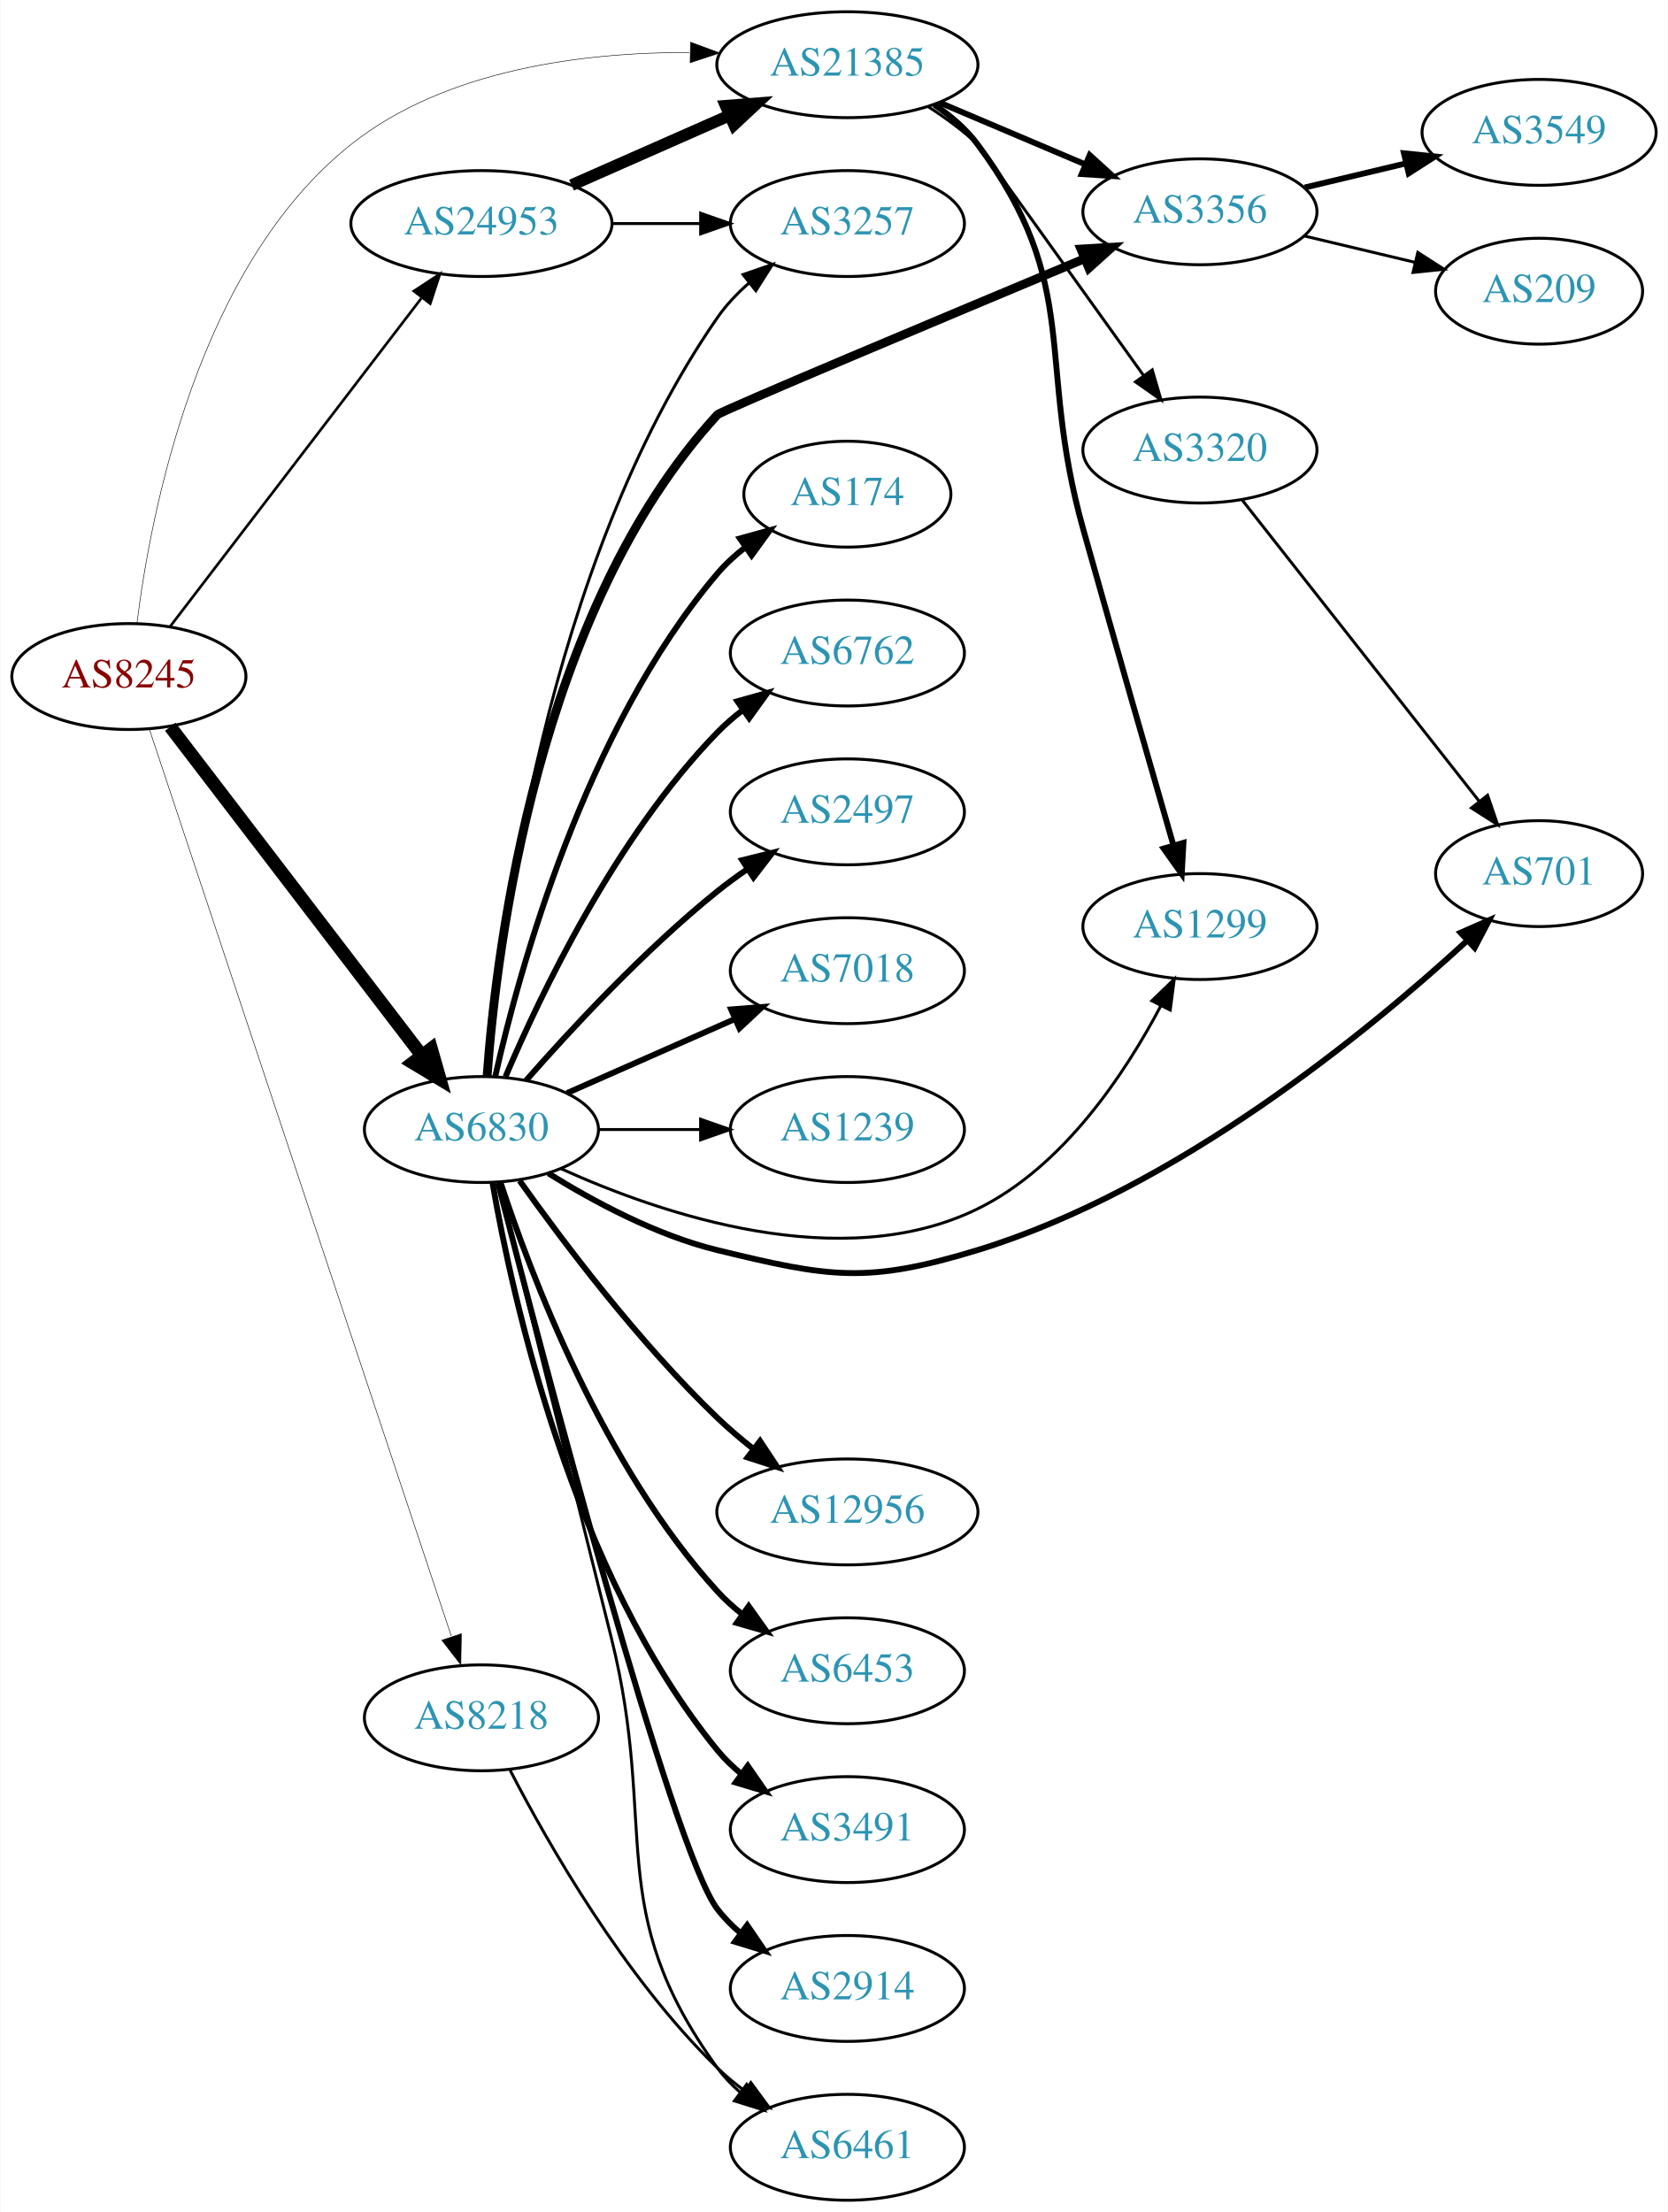
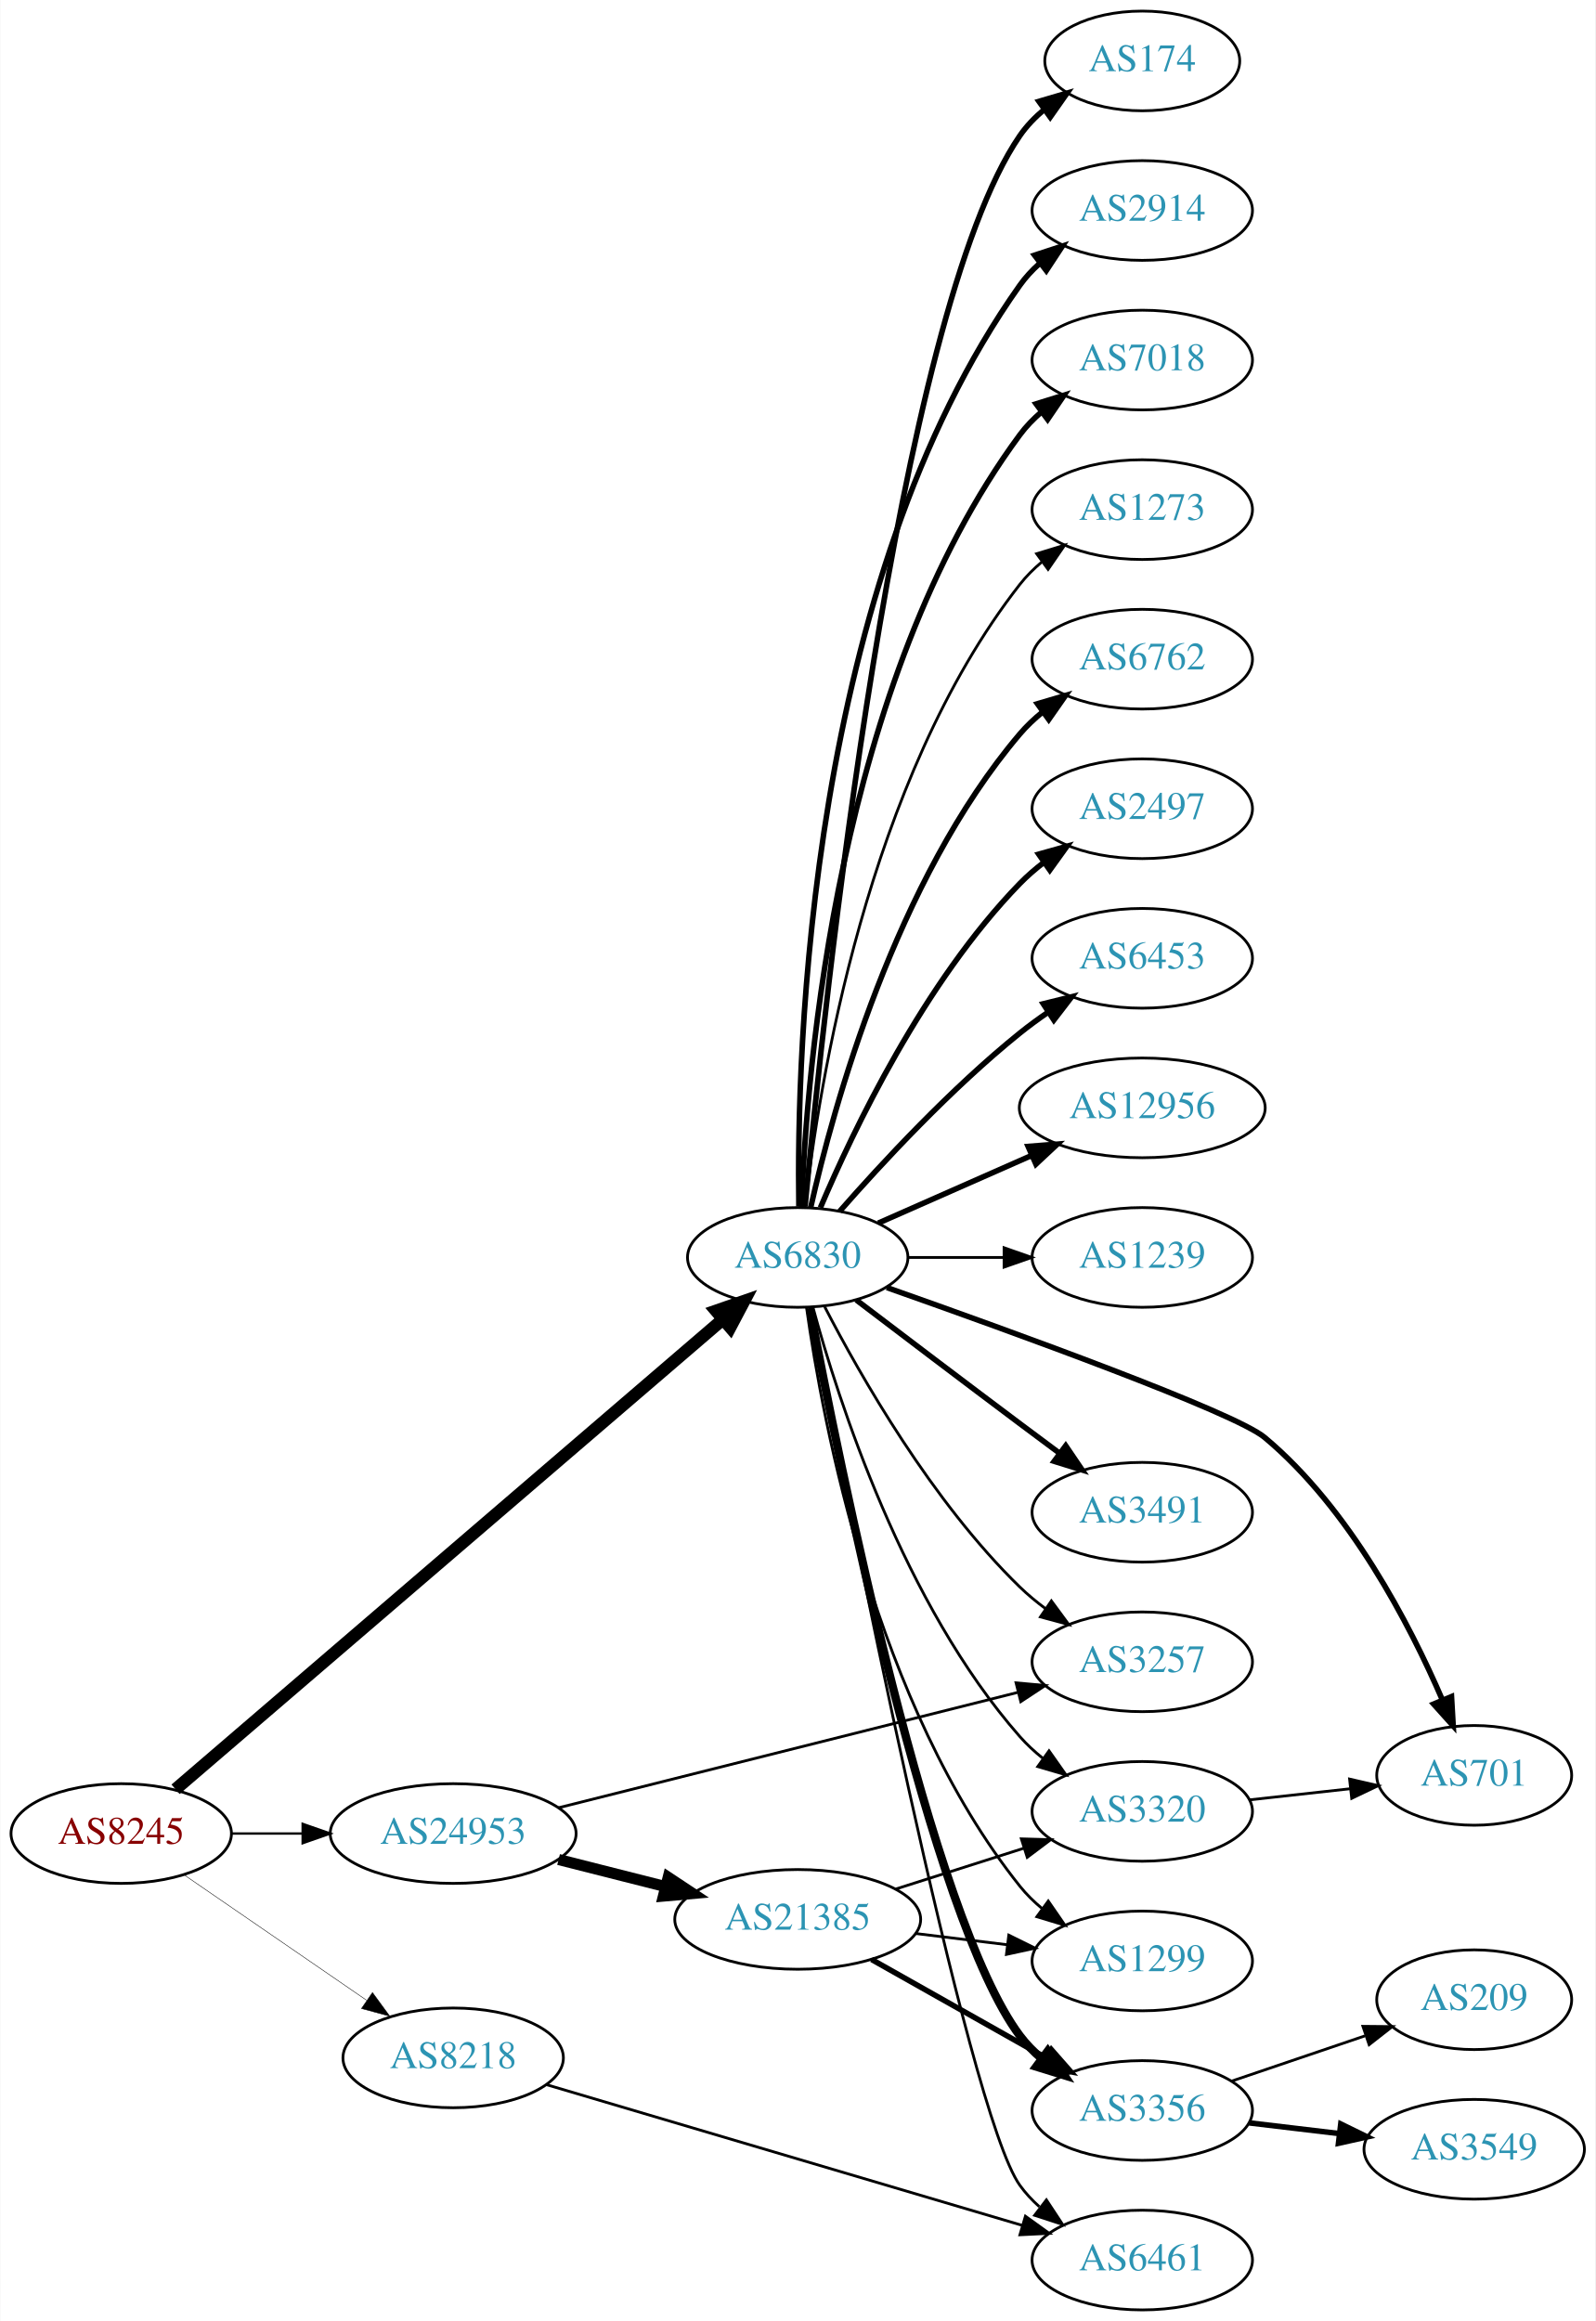
- <svg xmlns="http://www.w3.org/2000/svg" xmlns:xlink="http://www.w3.org/1999/xlink" width="567pt" height="752pt" viewBox="0.00 0.00 566.66 752.00">
-   <g id="graph0" class="graph" transform="scale(1 1) rotate(0) translate(4 748)">
-     <polygon fill="white" stroke="none" points="-4,4 -4,-748 562.663,-748 562.663,4 -4,4" />
+ <svg xmlns="http://www.w3.org/2000/svg" xmlns:xlink="http://www.w3.org/1999/xlink" width="576pt" height="838pt" viewBox="0.00 0.00 575.76 838.00">
+   <g id="graph0" class="graph" transform="scale(1 1) rotate(0) translate(4 834)">
+     <polygon fill="white" stroke="none" points="-4,4 -4,-834 571.762,-834 571.762,4 -4,4" />
    <g id="node1" class="node">
      <g id="a_node1">
        <a xlink:href="/asn/8245" xlink:title="AS8245 ~ Video-Broadcast GmbH [AT]">
-           <ellipse fill="#ffffff" stroke="black" cx="39.647" cy="-518" rx="39.794" ry="18" />
-           <text text-anchor="middle" x="39.647" y="-514.3" font-family="Times,serif" font-size="14.00" fill="#880000">AS8245</text>
+           <ellipse fill="#ffffff" stroke="black" cx="39.647" cy="-172" rx="39.794" ry="18" />
+           <text text-anchor="middle" x="39.647" y="-168.3" font-family="Times,serif" font-size="14.00" fill="#880000">AS8245</text>
        </a>
      </g>
    </g>
    <g id="node2" class="node">
      <g id="a_node2">
        <a xlink:href="/asn/6830" xlink:title="AS6830 ~ LGI-UPC [AT]">
-           <ellipse fill="#ffffff" stroke="black" cx="159.489" cy="-364" rx="39.794" ry="18" />
-           <text text-anchor="middle" x="159.489" y="-360.3" font-family="Times,serif" font-size="14.00" fill="#2c94b3">AS6830</text>
+           <ellipse fill="#ffffff" stroke="black" cx="283.881" cy="-380" rx="39.794" ry="18" />
+           <text text-anchor="middle" x="283.881" y="-376.3" font-family="Times,serif" font-size="14.00" fill="#2c94b3">AS6830</text>
        </a>
      </g>
    </g>
    <g id="edge1" class="edge">
-       <path fill="none" stroke="black" stroke-width="4.5" d="M53.708,-500.931C74.413,-473.873 114.891,-420.976 139.025,-389.436" />
-       <polygon fill="black" stroke="black" stroke-width="4.5" points="142.419,-391.48 145.369,-381.146 136.165,-386.694 142.419,-391.48" />
+       <path fill="none" stroke="black" stroke-width="4.5" d="M59.252,-187.976C102.069,-224.742 207.669,-315.418 256.872,-357.666" />
+       <polygon fill="black" stroke="black" stroke-width="4.5" points="254.392,-360.727 264.544,-364.254 259.522,-354.752 254.392,-360.727" />
    </g>
    <g id="node3" class="node">
      <g id="a_node3">
        <a xlink:href="/asn/8218" xlink:title="AS8218 ~ legacy Neotelecoms [FR]">
-           <ellipse fill="#ffffff" stroke="black" cx="159.489" cy="-164" rx="39.794" ry="18" />
-           <text text-anchor="middle" x="159.489" y="-160.3" font-family="Times,serif" font-size="14.00" fill="#2c94b3">AS8218</text>
+           <ellipse fill="#ffffff" stroke="black" cx="159.489" cy="-91" rx="39.794" ry="18" />
+           <text text-anchor="middle" x="159.489" y="-87.3" font-family="Times,serif" font-size="14.00" fill="#2c94b3">AS8218</text>
        </a>
      </g>
    </g>
    <g id="edge2" class="edge">
-       <path fill="none" stroke="black" stroke-width="0.18" d="M46.652,-499.958C65.88,-442.198 126.016,-261.548 149.224,-191.833" />
-       <polygon fill="black" stroke="black" stroke-width="0.18" points="152.658,-192.599 152.495,-182.005 146.016,-190.388 152.658,-192.599" />
+       <path fill="none" stroke="black" stroke-width="0.167" d="M62.261,-157.143C80.749,-144.435 107.563,-126.005 128.192,-111.825" />
+       <polygon fill="black" stroke="black" stroke-width="0.167" points="130.354,-114.586 136.613,-106.037 126.389,-108.817 130.354,-114.586" />
    </g>
    <g id="node4" class="node">
      <g id="a_node4">
-         <a xlink:href="/asn/21385" xlink:title="AS21385 ~ Trusted Network GmbH [DE]">
-           <ellipse fill="#ffffff" stroke="black" cx="283.881" cy="-726" rx="44.393" ry="18" />
-           <text text-anchor="middle" x="283.881" y="-722.3" font-family="Times,serif" font-size="14.00" fill="#2c94b3">AS21385</text>
+         <a xlink:href="/asn/24953" xlink:title="AS24953 ~ AS MACRO: AS-24953 (customers) [AT]">
+           <ellipse fill="#ffffff" stroke="black" cx="159.489" cy="-172" rx="44.393" ry="18" />
+           <text text-anchor="middle" x="159.489" y="-168.3" font-family="Times,serif" font-size="14.00" fill="#2c94b3">AS24953</text>
        </a>
      </g>
    </g>
    <g id="edge3" class="edge">
-       <path fill="none" stroke="black" stroke-width="0.18" d="M42.383,-536.069C46.971,-573.086 62.927,-657.539 115.293,-699 147.468,-724.474 194.227,-730.224 230.184,-730.17" />
-       <polygon fill="black" stroke="black" stroke-width="0.18" points="230.552,-733.664 240.492,-729.997 230.435,-726.665 230.552,-733.664" />
+       <path fill="none" stroke="black" stroke-width="0.833" d="M79.559,-172C87.662,-172 96.337,-172 104.863,-172" />
+       <polygon fill="black" stroke="black" stroke-width="0.833" points="105.141,-175.5 115.141,-172 105.141,-168.5 105.141,-175.5" />
    </g>
    <g id="node5" class="node">
      <g id="a_node5">
-         <a xlink:href="/asn/24953" xlink:title="AS24953 ~ AS MACRO: AS-24953 (customers) [AT]">
-           <ellipse fill="#ffffff" stroke="black" cx="159.489" cy="-672" rx="44.393" ry="18" />
-           <text text-anchor="middle" x="159.489" y="-668.3" font-family="Times,serif" font-size="14.00" fill="#2c94b3">AS24953</text>
+         <a xlink:href="/asn/6762" xlink:title="AS6762 ~ TELECOM ITALIA SPARKLE S.p.A. [IT]">
+           <ellipse fill="#ffffff" stroke="black" cx="408.273" cy="-596" rx="39.794" ry="18" />
+           <text text-anchor="middle" x="408.273" y="-592.3" font-family="Times,serif" font-size="14.00" fill="#2c94b3">AS6762</text>
        </a>
      </g>
    </g>
    <g id="edge4" class="edge">
-       <path fill="none" stroke="black" stroke-width="0.9" d="M53.708,-535.069C74.413,-562.127 114.891,-615.024 139.025,-646.564" />
-       <polygon fill="black" stroke="black" stroke-width="0.9" points="136.512,-649.04 145.369,-654.854 142.072,-644.786 136.512,-649.04" />
+       <path fill="none" stroke="black" stroke-width="2" d="M288.575,-398.075C296.715,-434.148 319.148,-516.14 364.077,-569 366.511,-571.864 369.328,-574.521 372.333,-576.961" />
+       <polygon fill="black" stroke="black" stroke-width="2" points="370.432,-579.905 380.593,-582.906 374.521,-574.224 370.432,-579.905" />
    </g>
    <g id="node6" class="node">
      <g id="a_node6">
-         <a xlink:href="/asn/2914" xlink:title="AS2914 ~ NTT America, Inc. [US]">
-           <ellipse fill="#ffffff" stroke="black" cx="283.881" cy="-72" rx="39.794" ry="18" />
-           <text text-anchor="middle" x="283.881" y="-68.3" font-family="Times,serif" font-size="14.00" fill="#2c94b3">AS2914</text>
+         <a xlink:href="/asn/2497" xlink:title="AS2497 ~ Internet Initiative Japan Inc. [JP]">
+           <ellipse fill="#ffffff" stroke="black" cx="408.273" cy="-542" rx="39.794" ry="18" />
+           <text text-anchor="middle" x="408.273" y="-538.3" font-family="Times,serif" font-size="14.00" fill="#2c94b3">AS2497</text>
        </a>
      </g>
    </g>
    <g id="edge5" class="edge">
-       <path fill="none" stroke="black" stroke-width="2" d="M165.13,-345.803C179.652,-289.285 224.185,-119.336 239.685,-99 241.964,-96.011 244.676,-93.27 247.616,-90.777" />
-       <polygon fill="black" stroke="black" stroke-width="2" points="249.81,-93.508 255.785,-84.759 245.658,-87.872 249.81,-93.508" />
+       <path fill="none" stroke="black" stroke-width="2" d="M292.072,-397.975C303.839,-425.682 329.413,-479.348 364.077,-515 366.697,-517.695 369.638,-520.239 372.721,-522.608" />
+       <polygon fill="black" stroke="black" stroke-width="2" points="370.887,-525.597 381.089,-528.455 374.896,-519.859 370.887,-525.597" />
    </g>
    <g id="node7" class="node">
      <g id="a_node7">
-         <a xlink:href="/asn/174" xlink:title="AS174 ~ Cogent Communications [US]">
-           <ellipse fill="#ffffff" stroke="black" cx="283.881" cy="-580" rx="35.194" ry="18" />
-           <text text-anchor="middle" x="283.881" y="-576.3" font-family="Times,serif" font-size="14.00" fill="#2c94b3">AS174</text>
+         <a xlink:href="/asn/6453" xlink:title="AS6453 ~ TATA COMMUNICATIONS (AMERICA) INC [US]">
+           <ellipse fill="#ffffff" stroke="black" cx="408.273" cy="-488" rx="39.794" ry="18" />
+           <text text-anchor="middle" x="408.273" y="-484.3" font-family="Times,serif" font-size="14.00" fill="#2c94b3">AS6453</text>
        </a>
      </g>
    </g>
    <g id="edge6" class="edge">
-       <path fill="none" stroke="black" stroke-width="2" d="M164.183,-382.075C172.323,-418.148 194.756,-500.14 239.685,-553 242.456,-556.26 245.722,-559.252 249.197,-561.961" />
-       <polygon fill="black" stroke="black" stroke-width="2" points="247.34,-564.932 257.551,-567.761 251.333,-559.182 247.34,-564.932" />
+       <path fill="none" stroke="black" stroke-width="2" d="M299.033,-396.663C314.135,-413.894 339.256,-441.024 364.077,-461 367.333,-463.62 370.858,-466.192 374.442,-468.646" />
+       <polygon fill="black" stroke="black" stroke-width="2" points="372.53,-471.577 382.815,-474.121 376.361,-465.719 372.53,-471.577" />
    </g>
    <g id="node8" class="node">
      <g id="a_node8">
-         <a xlink:href="/asn/6762" xlink:title="AS6762 ~ TELECOM ITALIA SPARKLE S.p.A. [IT]">
-           <ellipse fill="#ffffff" stroke="black" cx="283.881" cy="-526" rx="39.794" ry="18" />
-           <text text-anchor="middle" x="283.881" y="-522.3" font-family="Times,serif" font-size="14.00" fill="#2c94b3">AS6762</text>
+         <a xlink:href="/asn/12956" xlink:title="AS12956 ~ TELXIUS [ES]">
+           <ellipse fill="#ffffff" stroke="black" cx="408.273" cy="-434" rx="44.393" ry="18" />
+           <text text-anchor="middle" x="408.273" y="-430.3" font-family="Times,serif" font-size="14.00" fill="#2c94b3">AS12956</text>
        </a>
      </g>
    </g>
    <g id="edge7" class="edge">
-       <path fill="none" stroke="black" stroke-width="2" d="M167.68,-381.975C179.446,-409.682 205.021,-463.348 239.685,-499 242.305,-501.695 245.246,-504.239 248.329,-506.608" />
-       <polygon fill="black" stroke="black" stroke-width="2" points="246.495,-509.597 256.697,-512.455 250.504,-503.859 246.495,-509.597" />
+       <path fill="none" stroke="black" stroke-width="2" d="M312.96,-392.389C329.276,-399.587 350.087,-408.769 368.007,-416.675" />
+       <polygon fill="black" stroke="black" stroke-width="2" points="367.056,-420.081 377.618,-420.916 369.881,-413.677 367.056,-420.081" />
    </g>
    <g id="node9" class="node">
      <g id="a_node9">
-         <a xlink:href="/asn/2497" xlink:title="AS2497 ~ Internet Initiative Japan Inc. [JP]">
-           <ellipse fill="#ffffff" stroke="black" cx="283.881" cy="-472" rx="39.794" ry="18" />
-           <text text-anchor="middle" x="283.881" y="-468.3" font-family="Times,serif" font-size="14.00" fill="#2c94b3">AS2497</text>
+         <a xlink:href="/asn/1239" xlink:title="AS1239 ~ Sprint [US]">
+           <ellipse fill="#ffffff" stroke="black" cx="408.273" cy="-380" rx="39.794" ry="18" />
+           <text text-anchor="middle" x="408.273" y="-376.3" font-family="Times,serif" font-size="14.00" fill="#2c94b3">AS1239</text>
        </a>
      </g>
    </g>
    <g id="edge8" class="edge">
-       <path fill="none" stroke="black" stroke-width="2" d="M174.641,-380.663C189.743,-397.894 214.864,-425.024 239.685,-445 242.941,-447.62 246.466,-450.192 250.05,-452.646" />
-       <polygon fill="black" stroke="black" stroke-width="2" points="248.138,-455.577 258.423,-458.121 251.969,-449.719 248.138,-455.577" />
+       <path fill="none" stroke="black" d="M323.607,-380C334.545,-380 346.596,-380 358.062,-380" />
+       <polygon fill="black" stroke="black" points="358.38,-383.5 368.38,-380 358.38,-376.5 358.38,-383.5" />
    </g>
    <g id="node10" class="node">
      <g id="a_node10">
-         <a xlink:href="/asn/7018" xlink:title="AS7018 ~ AT&amp;T Services, Inc. [US]">
-           <ellipse fill="#ffffff" stroke="black" cx="283.881" cy="-418" rx="39.794" ry="18" />
-           <text text-anchor="middle" x="283.881" y="-414.3" font-family="Times,serif" font-size="14.00" fill="#2c94b3">AS7018</text>
+         <a xlink:href="/asn/3320" xlink:title="AS3320 ~ DTAG [DE]">
+           <ellipse fill="#ffffff" stroke="black" cx="408.273" cy="-180" rx="39.794" ry="18" />
+           <text text-anchor="middle" x="408.273" y="-176.3" font-family="Times,serif" font-size="14.00" fill="#2c94b3">AS3320</text>
        </a>
      </g>
    </g>
    <g id="edge9" class="edge">
-       <path fill="none" stroke="black" stroke-width="2" d="M188.568,-376.389C205.516,-383.866 227.313,-393.483 245.683,-401.588" />
-       <polygon fill="black" stroke="black" stroke-width="2" points="244.371,-404.834 254.933,-405.669 247.196,-398.43 244.371,-404.834" />
+       <path fill="none" stroke="black" d="M289.336,-362.166C298.479,-328.521 322.114,-254.774 364.077,-207 366.558,-204.176 369.405,-201.546 372.429,-199.122" />
+       <polygon fill="black" stroke="black" points="374.615,-201.862 380.716,-193.2 370.545,-196.167 374.615,-201.862" />
    </g>
    <g id="node11" class="node">
      <g id="a_node11">
-         <a xlink:href="/asn/1239" xlink:title="AS1239 ~ Sprint [US]">
-           <ellipse fill="#ffffff" stroke="black" cx="283.881" cy="-364" rx="39.794" ry="18" />
-           <text text-anchor="middle" x="283.881" y="-360.3" font-family="Times,serif" font-size="14.00" fill="#2c94b3">AS1239</text>
+         <a xlink:href="/asn/701" xlink:title="AS701 ~ UUNET [US]">
+           <ellipse fill="#ffffff" stroke="black" cx="528.116" cy="-193" rx="35.194" ry="18" />
+           <text text-anchor="middle" x="528.116" y="-189.3" font-family="Times,serif" font-size="14.00" fill="#2c94b3">AS701</text>
        </a>
      </g>
    </g>
    <g id="edge10" class="edge">
-       <path fill="none" stroke="black" d="M199.215,-364C210.153,-364 222.204,-364 233.67,-364" />
-       <polygon fill="black" stroke="black" points="233.987,-367.5 243.987,-364 233.987,-360.5 233.987,-367.5" />
+       <path fill="none" stroke="black" stroke-width="2" d="M316.063,-369.128C361.465,-353.115 441.571,-324.102 452.469,-315 483.191,-289.341 504.821,-247.621 516.627,-220.242" />
+       <polygon fill="black" stroke="black" stroke-width="2" points="519.921,-221.437 520.531,-210.86 513.458,-218.748 519.921,-221.437" />
    </g>
    <g id="node12" class="node">
      <g id="a_node12">
-         <a xlink:href="/asn/701" xlink:title="AS701 ~ UUNET [US]">
-           <ellipse fill="#ffffff" stroke="black" cx="519.017" cy="-451" rx="35.194" ry="18" />
-           <text text-anchor="middle" x="519.017" y="-447.3" font-family="Times,serif" font-size="14.00" fill="#2c94b3">AS701</text>
+         <a xlink:href="/asn/3491" xlink:title="AS3491 ~ PCCW Global, Inc. [US]">
+           <ellipse fill="#ffffff" stroke="black" cx="408.273" cy="-288" rx="39.794" ry="18" />
+           <text text-anchor="middle" x="408.273" y="-284.3" font-family="Times,serif" font-size="14.00" fill="#2c94b3">AS3491</text>
        </a>
      </g>
    </g>
    <g id="edge11" class="edge">
-       <path fill="none" stroke="black" stroke-width="2" d="M182.224,-349.119C197.534,-339.574 218.926,-328.055 239.685,-323 277.855,-313.705 290.506,-311.522 328.077,-323 395.675,-343.651 460.972,-397.334 494.574,-428.222" />
-       <polygon fill="black" stroke="black" stroke-width="2" points="492.331,-430.916 502.029,-435.182 497.108,-425.8 492.331,-430.916" />
+       <path fill="none" stroke="black" stroke-width="2" d="M305.018,-364.65C320.997,-352.492 343.922,-335.1 364.077,-320 368.652,-316.573 373.511,-312.953 378.255,-309.43" />
+       <polygon fill="black" stroke="black" stroke-width="2" points="380.637,-312.022 386.586,-303.255 376.468,-306.398 380.637,-312.022" />
    </g>
    <g id="node13" class="node">
      <g id="a_node13">
-         <a xlink:href="/asn/12956" xlink:title="AS12956 ~ TELXIUS [ES]">
-           <ellipse fill="#ffffff" stroke="black" cx="283.881" cy="-234" rx="44.393" ry="18" />
-           <text text-anchor="middle" x="283.881" y="-230.3" font-family="Times,serif" font-size="14.00" fill="#2c94b3">AS12956</text>
+         <a xlink:href="/asn/174" xlink:title="AS174 ~ Cogent Communications [US]">
+           <ellipse fill="#ffffff" stroke="black" cx="408.273" cy="-812" rx="35.194" ry="18" />
+           <text text-anchor="middle" x="408.273" y="-808.3" font-family="Times,serif" font-size="14.00" fill="#2c94b3">AS174</text>
        </a>
      </g>
    </g>
    <g id="edge12" class="edge">
-       <path fill="none" stroke="black" stroke-width="2" d="M172.466,-346.603C187.033,-326.099 213,-291.585 239.685,-266 243.462,-262.379 247.656,-258.809 251.904,-255.442" />
-       <polygon fill="black" stroke="black" stroke-width="2" points="254.199,-258.094 260.043,-249.256 249.963,-252.521 254.199,-258.094" />
+       <path fill="none" stroke="black" stroke-width="2" d="M286.534,-398.401C293.146,-468.783 319.509,-720.221 364.077,-785 366.502,-788.525 369.553,-791.681 372.907,-794.483" />
+       <polygon fill="black" stroke="black" stroke-width="2" points="370.964,-797.397 381.13,-800.383 375.045,-791.71 370.964,-797.397" />
    </g>
    <g id="node14" class="node">
      <g id="a_node14">
-         <a xlink:href="/asn/6453" xlink:title="AS6453 ~ TATA COMMUNICATIONS (AMERICA) INC [US]">
-           <ellipse fill="#ffffff" stroke="black" cx="283.881" cy="-180" rx="39.794" ry="18" />
-           <text text-anchor="middle" x="283.881" y="-176.3" font-family="Times,serif" font-size="14.00" fill="#2c94b3">AS6453</text>
+         <a xlink:href="/asn/2914" xlink:title="AS2914 ~ NTT America, Inc. [US]">
+           <ellipse fill="#ffffff" stroke="black" cx="408.273" cy="-758" rx="39.794" ry="18" />
+           <text text-anchor="middle" x="408.273" y="-754.3" font-family="Times,serif" font-size="14.00" fill="#2c94b3">AS2914</text>
        </a>
      </g>
    </g>
    <g id="edge13" class="edge">
-       <path fill="none" stroke="black" stroke-width="2" d="M165.932,-346.125C176.161,-314.884 200.794,-249.621 239.685,-207 242.219,-204.224 245.101,-201.625 248.148,-199.221" />
-       <polygon fill="black" stroke="black" stroke-width="2" points="250.33,-201.965 256.466,-193.327 246.283,-196.253 250.33,-201.965" />
+       <path fill="none" stroke="black" stroke-width="2" d="M284.298,-398.362C283.443,-453.958 287.628,-623.241 364.077,-731 366.073,-733.813 368.463,-736.396 371.081,-738.753" />
+       <polygon fill="black" stroke="black" stroke-width="2" points="369.383,-741.86 379.453,-745.152 373.634,-736.298 369.383,-741.86" />
    </g>
    <g id="node15" class="node">
      <g id="a_node15">
-         <a xlink:href="/asn/3491" xlink:title="AS3491 ~ PCCW Global, Inc. [US]">
-           <ellipse fill="#ffffff" stroke="black" cx="283.881" cy="-126" rx="39.794" ry="18" />
-           <text text-anchor="middle" x="283.881" y="-122.3" font-family="Times,serif" font-size="14.00" fill="#2c94b3">AS3491</text>
+         <a xlink:href="/asn/7018" xlink:title="AS7018 ~ AT&amp;T Services, Inc. [US]">
+           <ellipse fill="#ffffff" stroke="black" cx="408.273" cy="-704" rx="39.794" ry="18" />
+           <text text-anchor="middle" x="408.273" y="-700.3" font-family="Times,serif" font-size="14.00" fill="#2c94b3">AS7018</text>
        </a>
      </g>
    </g>
    <g id="edge14" class="edge">
-       <path fill="none" stroke="black" stroke-width="2" d="M163.238,-345.946C169.98,-306.865 190.51,-213.117 239.685,-153 242.065,-150.091 244.845,-147.403 247.827,-144.944" />
-       <polygon fill="black" stroke="black" stroke-width="2" points="250.018,-147.679 256.056,-138.973 245.906,-142.013 250.018,-147.679" />
+       <path fill="none" stroke="black" stroke-width="2" d="M285.233,-397.993C287.059,-447.457 298.113,-587.73 364.077,-677 366.311,-680.023 368.994,-682.786 371.914,-685.293" />
+       <polygon fill="black" stroke="black" stroke-width="2" points="369.94,-688.186 380.058,-691.331 374.109,-682.563 369.94,-688.186" />
    </g>
    <g id="node16" class="node">
      <g id="a_node16">
-         <a xlink:href="/asn/6461" xlink:title="AS6461 ~ Zayo Bandwidth [US]">
-           <ellipse fill="#ffffff" stroke="black" cx="283.881" cy="-18" rx="39.794" ry="18" />
-           <text text-anchor="middle" x="283.881" y="-14.3" font-family="Times,serif" font-size="14.00" fill="#2c94b3">AS6461</text>
+         <a xlink:href="/asn/1273" xlink:title="AS1273 ~ Vodafone Group PLC [EU]">
+           <ellipse fill="#ffffff" stroke="black" cx="408.273" cy="-650" rx="39.794" ry="18" />
+           <text text-anchor="middle" x="408.273" y="-646.3" font-family="Times,serif" font-size="14.00" fill="#2c94b3">AS1273</text>
        </a>
      </g>
    </g>
    <g id="edge15" class="edge">
-       <path fill="none" stroke="black" d="M165.046,-345.822C172.943,-314.308 189.669,-247.486 203.685,-191 219.78,-126.135 200.476,-99.122 239.685,-45 241.89,-41.956 244.554,-39.179 247.463,-36.663" />
-       <polygon fill="black" stroke="black" points="249.658,-39.392 255.589,-30.614 245.478,-33.778 249.658,-39.392" />
+       <path fill="none" stroke="black" d="M286.56,-398.129C291.391,-441.368 308.732,-552.216 364.077,-623 366.392,-625.961 369.129,-628.683 372.084,-631.164" />
+       <polygon fill="black" stroke="black" points="370.14,-634.078 380.275,-637.165 374.278,-628.432 370.14,-634.078" />
    </g>
    <g id="node17" class="node">
      <g id="a_node17">
-         <a xlink:href="/asn/3356" xlink:title="AS3356 ~ Level 3 Parent, LLC [US]">
-           <ellipse fill="#ffffff" stroke="black" cx="403.724" cy="-676" rx="39.794" ry="18" />
-           <text text-anchor="middle" x="403.724" y="-672.3" font-family="Times,serif" font-size="14.00" fill="#2c94b3">AS3356</text>
+         <a xlink:href="/asn/1299" xlink:title="AS1299 ~ Telia Carrier [EU]">
+           <ellipse fill="#ffffff" stroke="black" cx="408.273" cy="-126" rx="39.794" ry="18" />
+           <text text-anchor="middle" x="408.273" y="-122.3" font-family="Times,serif" font-size="14.00" fill="#2c94b3">AS1299</text>
        </a>
      </g>
    </g>
    <g id="edge16" class="edge">
-       <path fill="none" stroke="black" stroke-width="3" d="M161.41,-382.076C164.593,-426.167 178.617,-540.487 239.685,-607 240.822,-608.238 316.547,-640.008 364.384,-660.002" />
-       <polygon fill="black" stroke="black" stroke-width="3" points="363.264,-663.327 373.84,-663.953 365.963,-656.868 363.264,-663.327" />
+       <path fill="none" stroke="black" d="M287.07,-361.839C292.853,-320.597 311.852,-218.392 364.077,-153 366.423,-150.063 369.18,-147.357 372.148,-144.886" />
+       <polygon fill="black" stroke="black" points="374.34,-147.62 380.356,-138.899 370.215,-141.964 374.34,-147.62" />
    </g>
    <g id="node18" class="node">
      <g id="a_node18">
-         <a xlink:href="/asn/3257" xlink:title="AS3257 ~ GTT [DE]">
-           <ellipse fill="#ffffff" stroke="black" cx="283.881" cy="-672" rx="39.794" ry="18" />
-           <text text-anchor="middle" x="283.881" y="-668.3" font-family="Times,serif" font-size="14.00" fill="#2c94b3">AS3257</text>
+         <a xlink:href="/asn/3356" xlink:title="AS3356 ~ Level 3 Parent, LLC [US]">
+           <ellipse fill="#ffffff" stroke="black" cx="408.273" cy="-72" rx="39.794" ry="18" />
+           <text text-anchor="middle" x="408.273" y="-68.3" font-family="Times,serif" font-size="14.00" fill="#2c94b3">AS3356</text>
        </a>
      </g>
    </g>
    <g id="edge17" class="edge">
-       <path fill="none" stroke="black" d="M161.704,-382.156C165.621,-428.938 181.309,-555.818 239.685,-640 242.667,-644.3 246.414,-648.251 250.449,-651.8" />
-       <polygon fill="black" stroke="black" points="248.421,-654.658 258.436,-658.115 252.762,-649.167 248.421,-654.658" />
+       <path fill="none" stroke="black" stroke-width="3" d="M288.239,-361.76C298.685,-306.483 331.844,-141.983 364.077,-99 366.332,-95.993 369.029,-93.24 371.959,-90.74" />
+       <polygon fill="black" stroke="black" stroke-width="3" points="374.153,-93.47 380.115,-84.712 369.993,-87.841 374.153,-93.47" />
    </g>
    <g id="node19" class="node">
      <g id="a_node19">
-         <a xlink:href="/asn/1299" xlink:title="AS1299 ~ Telia Carrier [EU]">
-           <ellipse fill="#ffffff" stroke="black" cx="403.724" cy="-433" rx="39.794" ry="18" />
-           <text text-anchor="middle" x="403.724" y="-429.3" font-family="Times,serif" font-size="14.00" fill="#2c94b3">AS1299</text>
+         <a xlink:href="/asn/3257" xlink:title="AS3257 ~ GTT [DE]">
+           <ellipse fill="#ffffff" stroke="black" cx="408.273" cy="-234" rx="39.794" ry="18" />
+           <text text-anchor="middle" x="408.273" y="-230.3" font-family="Times,serif" font-size="14.00" fill="#2c94b3">AS3257</text>
        </a>
      </g>
    </g>
    <g id="edge18" class="edge">
-       <path fill="none" stroke="black" d="M186.585,-350.662C220.797,-335.157 281.882,-314.403 328.077,-337 357.247,-351.269 378.311,-383.046 390.48,-406.142" />
-       <polygon fill="black" stroke="black" points="387.379,-407.766 395.001,-415.125 393.632,-404.619 387.379,-407.766" />
-     </g>
-     <g id="edge19" class="edge">
-       <path fill="none" stroke="black" d="M169.243,-146.164C182.093,-121.292 208.007,-75.786 239.685,-45 242.529,-42.236 245.702,-39.612 249.002,-37.163" />
-       <polygon fill="black" stroke="black" points="251.068,-39.991 257.349,-31.459 247.118,-34.212 251.068,-39.991" />
-     </g>
-     <g id="edge21" class="edge">
-       <path fill="none" stroke="black" stroke-width="2" d="M315.229,-713.124C330.251,-706.75 348.542,-698.989 364.51,-692.214" />
-       <polygon fill="black" stroke="black" stroke-width="2" points="366.262,-695.272 374.101,-688.144 363.528,-688.828 366.262,-695.272" />
-     </g>
-     <g id="edge20" class="edge">
-       <path fill="none" stroke="black" stroke-width="2" d="M313.408,-712.422C318.91,-708.719 324.168,-704.249 328.077,-699 364.145,-650.575 347.768,-626.136 364.077,-568 374.529,-530.743 386.877,-487.79 394.751,-460.526" />
-       <polygon fill="black" stroke="black" stroke-width="2" points="398.122,-461.468 397.537,-450.889 391.398,-459.524 398.122,-461.468" />
+       <path fill="none" stroke="black" d="M293.635,-362.164C306.485,-337.292 332.399,-291.786 364.077,-261 366.921,-258.236 370.094,-255.612 373.394,-253.163" />
+       <polygon fill="black" stroke="black" points="375.46,-255.991 381.741,-247.459 371.51,-250.212 375.46,-255.991" />
    </g>
    <g id="node20" class="node">
      <g id="a_node20">
-         <a xlink:href="/asn/3320" xlink:title="AS3320 ~ DTAG [DE]">
-           <ellipse fill="#ffffff" stroke="black" cx="403.724" cy="-595" rx="39.794" ry="18" />
-           <text text-anchor="middle" x="403.724" y="-591.3" font-family="Times,serif" font-size="14.00" fill="#2c94b3">AS3320</text>
-         </a>
-       </g>
+         <a xlink:href="/asn/6461" xlink:title="AS6461 ~ Zayo Bandwidth [US]">
+           <ellipse fill="#ffffff" stroke="black" cx="408.273" cy="-18" rx="39.794" ry="18" />
+           <text text-anchor="middle" x="408.273" y="-14.3" font-family="Times,serif" font-size="14.00" fill="#2c94b3">AS6461</text>
+         </a>
+       </g>
+     </g>
+     <g id="edge19" class="edge">
+       <path fill="none" stroke="black" d="M288.343,-361.797C301.012,-295.786 345.096,-71.468 364.077,-45 366.087,-42.197 368.487,-39.622 371.112,-37.269" />
+       <polygon fill="black" stroke="black" points="373.665,-39.724 379.495,-30.878 369.42,-34.158 373.665,-39.724" />
+     </g>
+     <g id="edge20" class="edge">
+       <path fill="none" stroke="black" d="M193.006,-81.382C237.209,-68.306 316.328,-44.902 365.066,-30.485" />
+       <polygon fill="black" stroke="black" points="366.088,-33.833 374.685,-27.64 364.103,-27.12 366.088,-33.833" />
    </g>
    <g id="edge22" class="edge">
-       <path fill="none" stroke="black" d="M311.194,-711.837C317.071,-708.069 323.046,-703.719 328.077,-699 328.517,-698.587 362.715,-650.87 384.665,-620.222" />
-       <polygon fill="black" stroke="black" points="387.517,-622.252 390.493,-612.083 381.825,-618.176 387.517,-622.252" />
-     </g>
-     <g id="edge24" class="edge">
-       <path fill="none" stroke="black" stroke-width="4" d="M190.117,-685.072C206.234,-692.183 226.374,-701.069 243.766,-708.742" />
-       <polygon fill="black" stroke="black" stroke-width="4" points="242.54,-712.027 253.102,-712.861 245.366,-705.622 242.54,-712.027" />
-     </g>
-     <g id="edge23" class="edge">
-       <path fill="none" stroke="black" d="M203.985,-672C213.674,-672 224.01,-672 233.903,-672" />
-       <polygon fill="black" stroke="black" points="234.006,-675.5 244.006,-672 234.006,-668.5 234.006,-675.5" />
+       <path fill="none" stroke="black" d="M197.435,-181.282C241.781,-192.423 316.063,-211.085 363.314,-222.956" />
+       <polygon fill="black" stroke="black" points="362.705,-226.412 373.257,-225.454 364.411,-219.623 362.705,-226.412" />
    </g>
    <g id="node21" class="node">
      <g id="a_node21">
-         <a xlink:href="/asn/3549" xlink:title="AS3549 ~ Level 3 Parent, LLC [US]">
-           <ellipse fill="#ffffff" stroke="black" cx="519.017" cy="-703" rx="39.794" ry="18" />
-           <text text-anchor="middle" x="519.017" y="-699.3" font-family="Times,serif" font-size="14.00" fill="#2c94b3">AS3549</text>
-         </a>
-       </g>
-     </g>
-     <g id="edge25" class="edge">
-       <path fill="none" stroke="black" stroke-width="2" d="M439.331,-684.248C450.202,-686.838 462.357,-689.735 473.799,-692.462" />
-       <polygon fill="black" stroke="black" stroke-width="2" points="473.082,-695.889 483.621,-694.803 474.705,-689.08 473.082,-695.889" />
+         <a xlink:href="/asn/21385" xlink:title="AS21385 ~ Trusted Network GmbH [DE]">
+           <ellipse fill="#ffffff" stroke="black" cx="283.881" cy="-141" rx="44.393" ry="18" />
+           <text text-anchor="middle" x="283.881" y="-137.3" font-family="Times,serif" font-size="14.00" fill="#2c94b3">AS21385</text>
+         </a>
+       </g>
+     </g>
+     <g id="edge21" class="edge">
+       <path fill="none" stroke="black" stroke-width="4" d="M197.543,-162.615C209.646,-159.549 223.248,-156.104 235.978,-152.88" />
+       <polygon fill="black" stroke="black" stroke-width="4" points="237.119,-156.201 245.953,-150.353 235.4,-149.416 237.119,-156.201" />
+     </g>
+     <g id="edge28" class="edge">
+       <path fill="none" stroke="black" d="M446.883,-184.149C458.449,-185.425 471.281,-186.84 483.229,-188.159" />
+       <polygon fill="black" stroke="black" points="483.123,-191.668 493.447,-189.286 483.891,-184.71 483.123,-191.668" />
    </g>
    <g id="node22" class="node">
      <g id="a_node22">
+         <a xlink:href="/asn/3549" xlink:title="AS3549 ~ Level 3 Parent, LLC [US]">
+           <ellipse fill="#ffffff" stroke="black" cx="528.116" cy="-58" rx="39.794" ry="18" />
+           <text text-anchor="middle" x="528.116" y="-54.3" font-family="Times,serif" font-size="14.00" fill="#2c94b3">AS3549</text>
+         </a>
+       </g>
+     </g>
+     <g id="edge26" class="edge">
+       <path fill="none" stroke="black" stroke-width="2" d="M446.883,-67.532C457.195,-66.307 468.512,-64.962 479.312,-63.679" />
+       <polygon fill="black" stroke="black" stroke-width="2" points="479.942,-67.129 489.459,-62.474 479.116,-60.178 479.942,-67.129" />
+     </g>
+     <g id="node23" class="node">
+       <g id="a_node23">
        <a xlink:href="/asn/209" xlink:title="AS209 ~ CenturyLink Communications, LLC [US]">
-           <ellipse fill="#ffffff" stroke="black" cx="519.017" cy="-649" rx="35.194" ry="18" />
-           <text text-anchor="middle" x="519.017" y="-645.3" font-family="Times,serif" font-size="14.00" fill="#2c94b3">AS209</text>
-         </a>
-       </g>
-     </g>
-     <g id="edge26" class="edge">
-       <path fill="none" stroke="black" d="M439.331,-667.752C451.125,-664.942 464.43,-661.771 476.698,-658.847" />
-       <polygon fill="black" stroke="black" points="477.787,-662.186 486.703,-656.463 476.164,-655.376 477.787,-662.186" />
+           <ellipse fill="#ffffff" stroke="black" cx="528.116" cy="-112" rx="35.194" ry="18" />
+           <text text-anchor="middle" x="528.116" y="-108.3" font-family="Times,serif" font-size="14.00" fill="#2c94b3">AS209</text>
+         </a>
+       </g>
    </g>
    <g id="edge27" class="edge">
-       <path fill="none" stroke="black" d="M418.165,-577.916C438.117,-552.556 475.675,-504.818 498.609,-475.667" />
-       <polygon fill="black" stroke="black" points="501.51,-477.641 504.943,-467.617 496.009,-473.313 501.51,-477.641" />
+       <path fill="none" stroke="black" d="M440.544,-82.614C455.31,-87.627 473.073,-93.656 488.656,-98.945" />
+       <polygon fill="black" stroke="black" points="487.934,-102.396 498.528,-102.296 490.184,-95.768 487.934,-102.396" />
+     </g>
+     <g id="edge25" class="edge">
+       <path fill="none" stroke="black" d="M319.3,-151.967C333.684,-156.551 350.526,-161.918 365.603,-166.722" />
+       <polygon fill="black" stroke="black" points="364.621,-170.082 375.211,-169.783 366.746,-163.413 364.621,-170.082" />
+     </g>
+     <g id="edge24" class="edge">
+       <path fill="none" stroke="black" d="M326.318,-135.922C336.933,-134.621 348.438,-133.211 359.351,-131.873" />
+       <polygon fill="black" stroke="black" points="360.084,-135.31 369.584,-130.619 359.233,-128.362 360.084,-135.31" />
+     </g>
+     <g id="edge23" class="edge">
+       <path fill="none" stroke="black" stroke-width="2" d="M310.539,-126.535C328.896,-116.186 353.783,-102.156 373.717,-90.918" />
+       <polygon fill="black" stroke="black" stroke-width="2" points="375.494,-93.934 382.486,-85.974 372.056,-87.836 375.494,-93.934" />
    </g>
  </g>
</svg>
